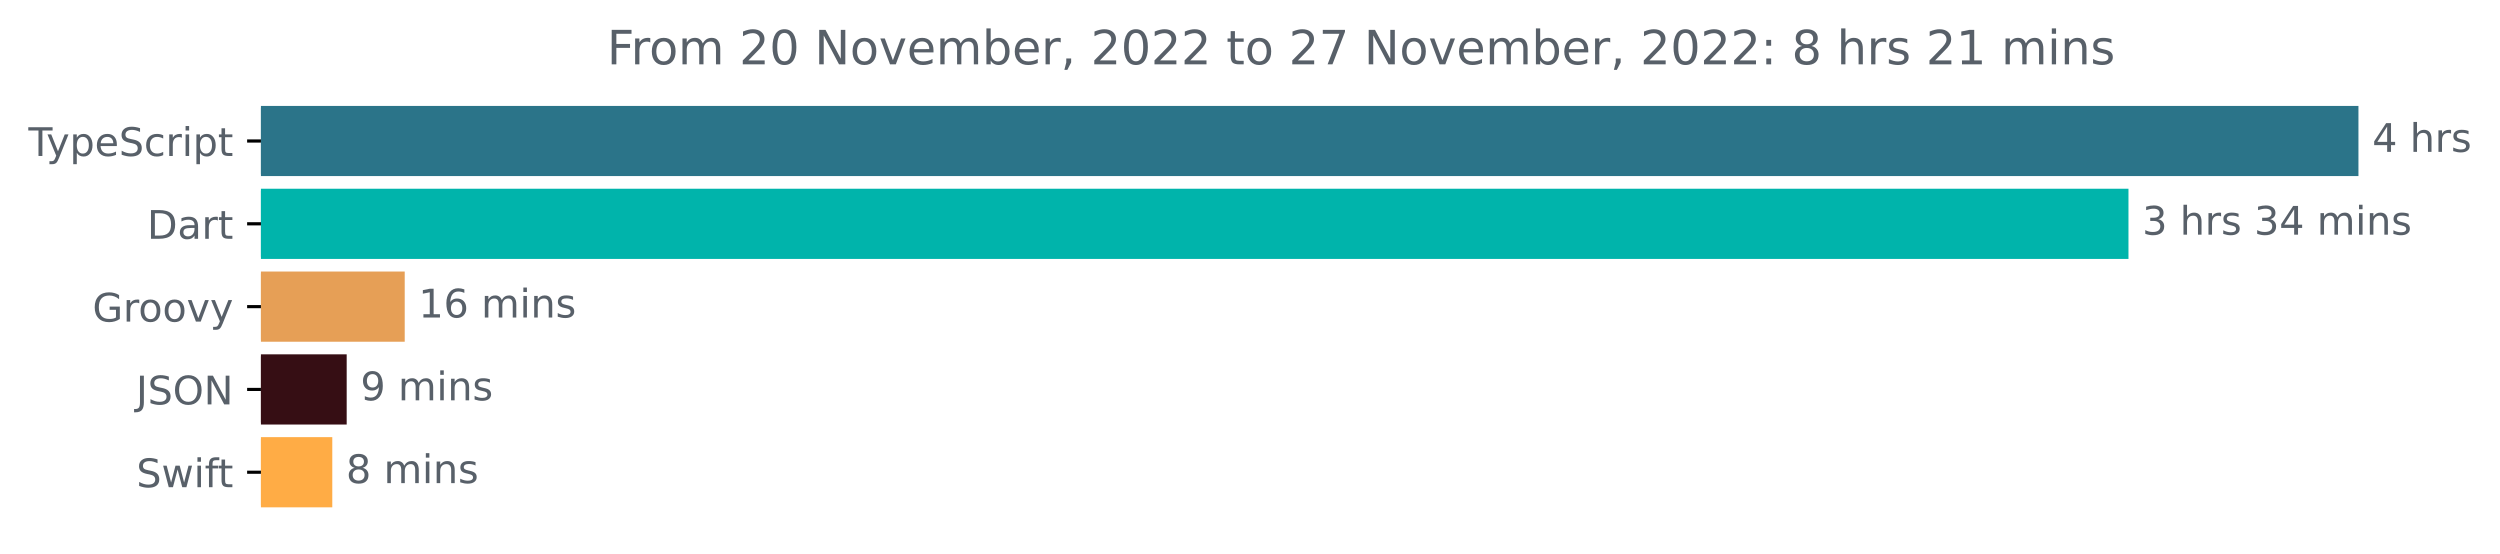
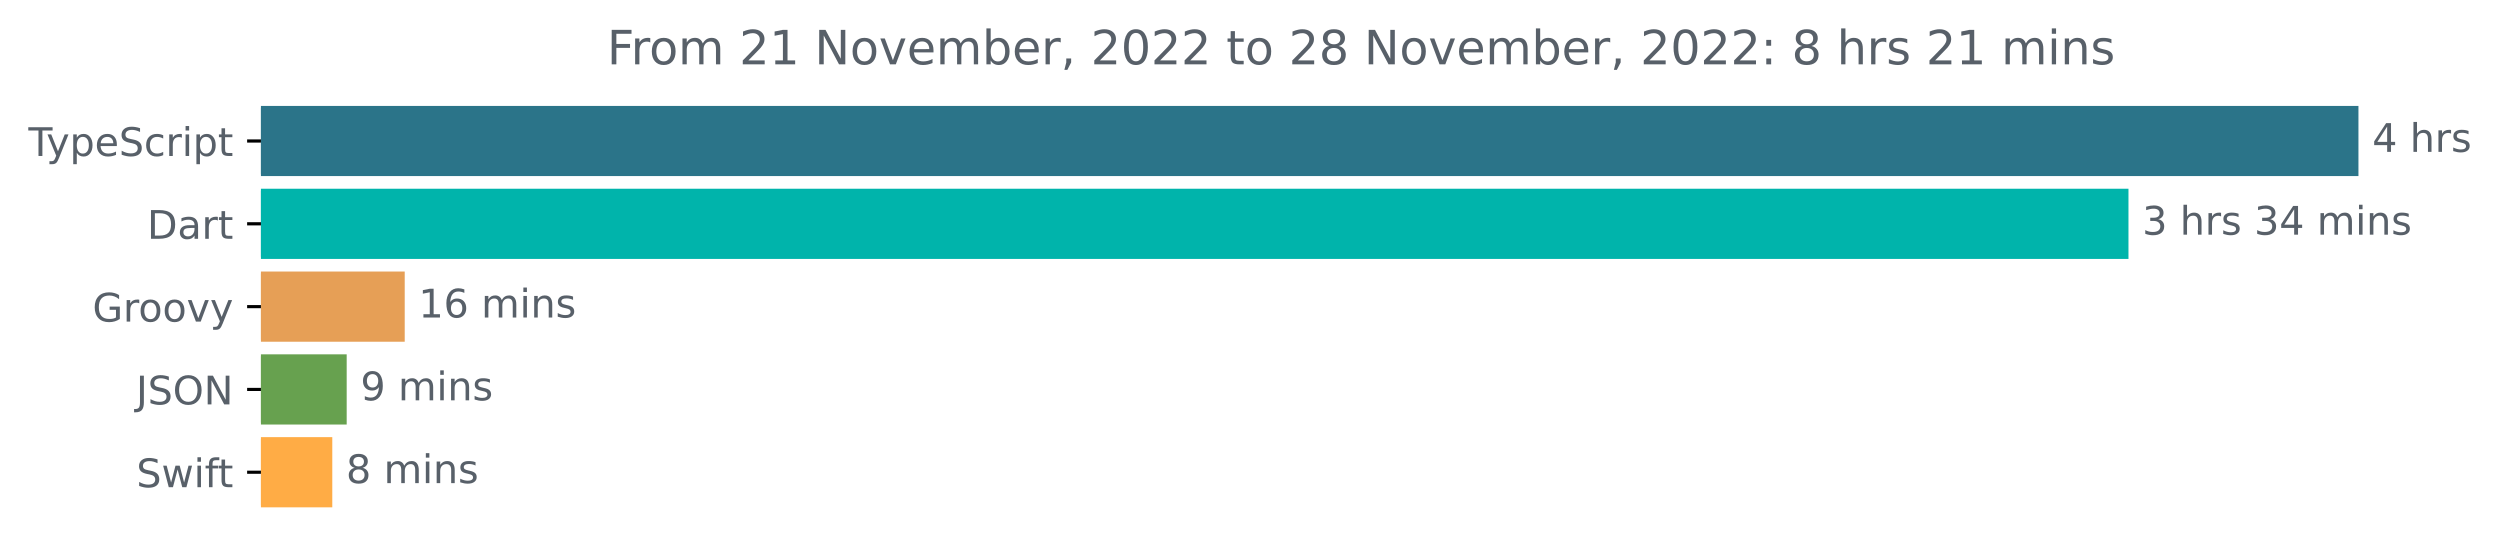
<svg xmlns="http://www.w3.org/2000/svg" xmlns:xlink="http://www.w3.org/1999/xlink" width="633.997pt" height="140.398pt" viewBox="0 0 633.997 140.398" version="1.1">
  <defs>
    <style type="text/css">*{stroke-linejoin: round; stroke-linecap: butt}</style>
  </defs>
  <g id="figure_1">
    <g id="patch_1">
      <path d="M -0 140.398  L 633.997 140.398  L 633.997 0  L -0 0  L -0 140.398  z " style="fill: none" />
    </g>
    <g id="axes_1">
      <g id="patch_2">
-         <path d="M 66.17 27.358  L 597.599 27.358  L 597.599 44.158  L 66.17 44.158  z " clip-path="url(#p1878f912fa)" style="fill: #2b7489; stroke: #2b7489; stroke-linejoin: miter" />
+         <path d="M 66.17 27.358  L 597.599 27.358  L 597.599 44.158  L 66.17 44.158  z " clip-path="url(#p993625808c)" style="fill: #2b7489; stroke: #2b7489; stroke-linejoin: miter" />
      </g>
      <g id="patch_3">
-         <path d="M 66.17 48.358  L 539.277 48.358  L 539.277 65.158  L 66.17 65.158  z " clip-path="url(#p1878f912fa)" style="fill: #00b4ab; stroke: #00b4ab; stroke-linejoin: miter" />
+         <path d="M 66.17 48.358  L 539.277 48.358  L 539.277 65.158  L 66.17 65.158  z " clip-path="url(#p993625808c)" style="fill: #00b4ab; stroke: #00b4ab; stroke-linejoin: miter" />
      </g>
      <g id="patch_4">
-         <path d="M 66.17 69.358  L 102.137 69.358  L 102.137 86.158  L 66.17 86.158  z " clip-path="url(#p1878f912fa)" style="fill: #e69f56; stroke: #e69f56; stroke-linejoin: miter" />
+         <path d="M 66.17 69.358  L 102.137 69.358  L 102.137 86.158  L 66.17 86.158  z " clip-path="url(#p993625808c)" style="fill: #e69f56; stroke: #e69f56; stroke-linejoin: miter" />
      </g>
      <g id="patch_5">
-         <path d="M 66.17 90.358  L 87.419 90.358  L 87.419 107.158  L 66.17 107.158  z " clip-path="url(#p1878f912fa)" style="fill: #360e14; stroke: #360e14; stroke-linejoin: miter" />
+         <path d="M 66.17 90.358  L 87.419 90.358  L 87.419 107.158  L 66.17 107.158  z " clip-path="url(#p993625808c)" style="fill: #67a14f; stroke: #67a14f; stroke-linejoin: miter" />
      </g>
      <g id="patch_6">
-         <path d="M 66.17 111.358  L 83.767 111.358  L 83.767 128.158  L 66.17 128.158  z " clip-path="url(#p1878f912fa)" style="fill: #ffac45; stroke: #ffac45; stroke-linejoin: miter" />
+         <path d="M 66.17 111.358  L 83.767 111.358  L 83.767 128.158  L 66.17 128.158  z " clip-path="url(#p993625808c)" style="fill: #ffac45; stroke: #ffac45; stroke-linejoin: miter" />
      </g>
      <g id="matplotlib.axis_1" />
      <g id="matplotlib.axis_2">
        <g id="ytick_1">
          <g id="line2d_1">
            <defs>
-               <path id="mb2ae7f1d5c" d="M 0 0  L -3.5 0  " style="stroke: #000000; stroke-width: 0.8" />
+               <path id="m312761f755" d="M 0 0  L -3.5 0  " style="stroke: #000000; stroke-width: 0.8" />
            </defs>
            <g>
-               <use xlink:href="#mb2ae7f1d5c" x="66.17" y="35.758" style="stroke: #000000; stroke-width: 0.8" />
+               <use xlink:href="#m312761f755" x="66.17" y="35.758" style="stroke: #000000; stroke-width: 0.8" />
            </g>
          </g>
          <g id="text_1">
            <g style="fill: #586069" transform="translate(7.2 39.55734)scale(0.1 -0.1)">
              <defs>
                <path id="DejaVuSans-54" d="M -19 4666  L 3928 4666  L 3928 4134  L 2272 4134  L 2272 0  L 1638 0  L 1638 4134  L -19 4134  L -19 4666  z " transform="scale(0.015625)" />
                <path id="DejaVuSans-79" d="M 2059 -325  Q 1816 -950 1584 -1140  Q 1353 -1331 966 -1331  L 506 -1331  L 506 -850  L 844 -850  Q 1081 -850 1212 -737  Q 1344 -625 1503 -206  L 1606 56  L 191 3500  L 800 3500  L 1894 763  L 2988 3500  L 3597 3500  L 2059 -325  z " transform="scale(0.015625)" />
                <path id="DejaVuSans-70" d="M 1159 525  L 1159 -1331  L 581 -1331  L 581 3500  L 1159 3500  L 1159 2969  Q 1341 3281 1617 3432  Q 1894 3584 2278 3584  Q 2916 3584 3314 3078  Q 3713 2572 3713 1747  Q 3713 922 3314 415  Q 2916 -91 2278 -91  Q 1894 -91 1617 61  Q 1341 213 1159 525  z M 3116 1747  Q 3116 2381 2855 2742  Q 2594 3103 2138 3103  Q 1681 3103 1420 2742  Q 1159 2381 1159 1747  Q 1159 1113 1420 752  Q 1681 391 2138 391  Q 2594 391 2855 752  Q 3116 1113 3116 1747  z " transform="scale(0.015625)" />
                <path id="DejaVuSans-65" d="M 3597 1894  L 3597 1613  L 953 1613  Q 991 1019 1311 708  Q 1631 397 2203 397  Q 2534 397 2845 478  Q 3156 559 3463 722  L 3463 178  Q 3153 47 2828 -22  Q 2503 -91 2169 -91  Q 1331 -91 842 396  Q 353 884 353 1716  Q 353 2575 817 3079  Q 1281 3584 2069 3584  Q 2775 3584 3186 3129  Q 3597 2675 3597 1894  z M 3022 2063  Q 3016 2534 2758 2815  Q 2500 3097 2075 3097  Q 1594 3097 1305 2825  Q 1016 2553 972 2059  L 3022 2063  z " transform="scale(0.015625)" />
                <path id="DejaVuSans-53" d="M 3425 4513  L 3425 3897  Q 3066 4069 2747 4153  Q 2428 4238 2131 4238  Q 1616 4238 1336 4038  Q 1056 3838 1056 3469  Q 1056 3159 1242 3001  Q 1428 2844 1947 2747  L 2328 2669  Q 3034 2534 3370 2195  Q 3706 1856 3706 1288  Q 3706 609 3251 259  Q 2797 -91 1919 -91  Q 1588 -91 1214 -16  Q 841 59 441 206  L 441 856  Q 825 641 1194 531  Q 1563 422 1919 422  Q 2459 422 2753 634  Q 3047 847 3047 1241  Q 3047 1584 2836 1778  Q 2625 1972 2144 2069  L 1759 2144  Q 1053 2284 737 2584  Q 422 2884 422 3419  Q 422 4038 858 4394  Q 1294 4750 2059 4750  Q 2388 4750 2728 4690  Q 3069 4631 3425 4513  z " transform="scale(0.015625)" />
                <path id="DejaVuSans-63" d="M 3122 3366  L 3122 2828  Q 2878 2963 2633 3030  Q 2388 3097 2138 3097  Q 1578 3097 1268 2742  Q 959 2388 959 1747  Q 959 1106 1268 751  Q 1578 397 2138 397  Q 2388 397 2633 464  Q 2878 531 3122 666  L 3122 134  Q 2881 22 2623 -34  Q 2366 -91 2075 -91  Q 1284 -91 818 406  Q 353 903 353 1747  Q 353 2603 823 3093  Q 1294 3584 2113 3584  Q 2378 3584 2631 3529  Q 2884 3475 3122 3366  z " transform="scale(0.015625)" />
                <path id="DejaVuSans-72" d="M 2631 2963  Q 2534 3019 2420 3045  Q 2306 3072 2169 3072  Q 1681 3072 1420 2755  Q 1159 2438 1159 1844  L 1159 0  L 581 0  L 581 3500  L 1159 3500  L 1159 2956  Q 1341 3275 1631 3429  Q 1922 3584 2338 3584  Q 2397 3584 2469 3576  Q 2541 3569 2628 3553  L 2631 2963  z " transform="scale(0.015625)" />
                <path id="DejaVuSans-69" d="M 603 3500  L 1178 3500  L 1178 0  L 603 0  L 603 3500  z M 603 4863  L 1178 4863  L 1178 4134  L 603 4134  L 603 4863  z " transform="scale(0.015625)" />
                <path id="DejaVuSans-74" d="M 1172 4494  L 1172 3500  L 2356 3500  L 2356 3053  L 1172 3053  L 1172 1153  Q 1172 725 1289 603  Q 1406 481 1766 481  L 2356 481  L 2356 0  L 1766 0  Q 1100 0 847 248  Q 594 497 594 1153  L 594 3053  L 172 3053  L 172 3500  L 594 3500  L 594 4494  L 1172 4494  z " transform="scale(0.015625)" />
              </defs>
              <use xlink:href="#DejaVuSans-54" />
              <use xlink:href="#DejaVuSans-79" x="45.459" />
              <use xlink:href="#DejaVuSans-70" x="104.639" />
              <use xlink:href="#DejaVuSans-65" x="168.115" />
              <use xlink:href="#DejaVuSans-53" x="229.639" />
              <use xlink:href="#DejaVuSans-63" x="293.115" />
              <use xlink:href="#DejaVuSans-72" x="348.096" />
              <use xlink:href="#DejaVuSans-69" x="389.209" />
              <use xlink:href="#DejaVuSans-70" x="416.992" />
              <use xlink:href="#DejaVuSans-74" x="480.469" />
            </g>
          </g>
        </g>
        <g id="ytick_2">
          <g id="line2d_2">
            <g>
-               <use xlink:href="#mb2ae7f1d5c" x="66.17" y="56.758" style="stroke: #000000; stroke-width: 0.8" />
+               <use xlink:href="#m312761f755" x="66.17" y="56.758" style="stroke: #000000; stroke-width: 0.8" />
            </g>
          </g>
          <g id="text_2">
            <g style="fill: #586069" transform="translate(37.31094 60.55734)scale(0.1 -0.1)">
              <defs>
                <path id="DejaVuSans-44" d="M 1259 4147  L 1259 519  L 2022 519  Q 2988 519 3436 956  Q 3884 1394 3884 2338  Q 3884 3275 3436 3711  Q 2988 4147 2022 4147  L 1259 4147  z M 628 4666  L 1925 4666  Q 3281 4666 3915 4102  Q 4550 3538 4550 2338  Q 4550 1131 3912 565  Q 3275 0 1925 0  L 628 0  L 628 4666  z " transform="scale(0.015625)" />
                <path id="DejaVuSans-61" d="M 2194 1759  Q 1497 1759 1228 1600  Q 959 1441 959 1056  Q 959 750 1161 570  Q 1363 391 1709 391  Q 2188 391 2477 730  Q 2766 1069 2766 1631  L 2766 1759  L 2194 1759  z M 3341 1997  L 3341 0  L 2766 0  L 2766 531  Q 2569 213 2275 61  Q 1981 -91 1556 -91  Q 1019 -91 701 211  Q 384 513 384 1019  Q 384 1609 779 1909  Q 1175 2209 1959 2209  L 2766 2209  L 2766 2266  Q 2766 2663 2505 2880  Q 2244 3097 1772 3097  Q 1472 3097 1187 3025  Q 903 2953 641 2809  L 641 3341  Q 956 3463 1253 3523  Q 1550 3584 1831 3584  Q 2591 3584 2966 3190  Q 3341 2797 3341 1997  z " transform="scale(0.015625)" />
              </defs>
              <use xlink:href="#DejaVuSans-44" />
              <use xlink:href="#DejaVuSans-61" x="77.002" />
              <use xlink:href="#DejaVuSans-72" x="138.281" />
              <use xlink:href="#DejaVuSans-74" x="179.395" />
            </g>
          </g>
        </g>
        <g id="ytick_3">
          <g id="line2d_3">
            <g>
-               <use xlink:href="#mb2ae7f1d5c" x="66.17" y="77.758" style="stroke: #000000; stroke-width: 0.8" />
+               <use xlink:href="#m312761f755" x="66.17" y="77.758" style="stroke: #000000; stroke-width: 0.8" />
            </g>
          </g>
          <g id="text_3">
            <g style="fill: #586069" transform="translate(23.46094 81.55734)scale(0.1 -0.1)">
              <defs>
                <path id="DejaVuSans-47" d="M 3809 666  L 3809 1919  L 2778 1919  L 2778 2438  L 4434 2438  L 4434 434  Q 4069 175 3628 42  Q 3188 -91 2688 -91  Q 1594 -91 976 548  Q 359 1188 359 2328  Q 359 3472 976 4111  Q 1594 4750 2688 4750  Q 3144 4750 3555 4637  Q 3966 4525 4313 4306  L 4313 3634  Q 3963 3931 3569 4081  Q 3175 4231 2741 4231  Q 1884 4231 1454 3753  Q 1025 3275 1025 2328  Q 1025 1384 1454 906  Q 1884 428 2741 428  Q 3075 428 3337 486  Q 3600 544 3809 666  z " transform="scale(0.015625)" />
                <path id="DejaVuSans-6f" d="M 1959 3097  Q 1497 3097 1228 2736  Q 959 2375 959 1747  Q 959 1119 1226 758  Q 1494 397 1959 397  Q 2419 397 2687 759  Q 2956 1122 2956 1747  Q 2956 2369 2687 2733  Q 2419 3097 1959 3097  z M 1959 3584  Q 2709 3584 3137 3096  Q 3566 2609 3566 1747  Q 3566 888 3137 398  Q 2709 -91 1959 -91  Q 1206 -91 779 398  Q 353 888 353 1747  Q 353 2609 779 3096  Q 1206 3584 1959 3584  z " transform="scale(0.015625)" />
                <path id="DejaVuSans-76" d="M 191 3500  L 800 3500  L 1894 563  L 2988 3500  L 3597 3500  L 2284 0  L 1503 0  L 191 3500  z " transform="scale(0.015625)" />
              </defs>
              <use xlink:href="#DejaVuSans-47" />
              <use xlink:href="#DejaVuSans-72" x="77.49" />
              <use xlink:href="#DejaVuSans-6f" x="116.354" />
              <use xlink:href="#DejaVuSans-6f" x="177.535" />
              <use xlink:href="#DejaVuSans-76" x="238.717" />
              <use xlink:href="#DejaVuSans-79" x="297.896" />
            </g>
          </g>
        </g>
        <g id="ytick_4">
          <g id="line2d_4">
            <g>
-               <use xlink:href="#mb2ae7f1d5c" x="66.17" y="98.758" style="stroke: #000000; stroke-width: 0.8" />
+               <use xlink:href="#m312761f755" x="66.17" y="98.758" style="stroke: #000000; stroke-width: 0.8" />
            </g>
          </g>
          <g id="text_4">
            <g style="fill: #586069" transform="translate(34.51875 102.5573)scale(0.1 -0.1)">
              <defs>
                <path id="DejaVuSans-4a" d="M 628 4666  L 1259 4666  L 1259 325  Q 1259 -519 939 -900  Q 619 -1281 -91 -1281  L -331 -1281  L -331 -750  L -134 -750  Q 284 -750 456 -515  Q 628 -281 628 325  L 628 4666  z " transform="scale(0.015625)" />
                <path id="DejaVuSans-4f" d="M 2522 4238  Q 1834 4238 1429 3725  Q 1025 3213 1025 2328  Q 1025 1447 1429 934  Q 1834 422 2522 422  Q 3209 422 3611 934  Q 4013 1447 4013 2328  Q 4013 3213 3611 3725  Q 3209 4238 2522 4238  z M 2522 4750  Q 3503 4750 4090 4092  Q 4678 3434 4678 2328  Q 4678 1225 4090 567  Q 3503 -91 2522 -91  Q 1538 -91 948 565  Q 359 1222 359 2328  Q 359 3434 948 4092  Q 1538 4750 2522 4750  z " transform="scale(0.015625)" />
                <path id="DejaVuSans-4e" d="M 628 4666  L 1478 4666  L 3547 763  L 3547 4666  L 4159 4666  L 4159 0  L 3309 0  L 1241 3903  L 1241 0  L 628 0  L 628 4666  z " transform="scale(0.015625)" />
              </defs>
              <use xlink:href="#DejaVuSans-4a" />
              <use xlink:href="#DejaVuSans-53" x="29.492" />
              <use xlink:href="#DejaVuSans-4f" x="92.969" />
              <use xlink:href="#DejaVuSans-4e" x="171.68" />
            </g>
          </g>
        </g>
        <g id="ytick_5">
          <g id="line2d_5">
            <g>
-               <use xlink:href="#mb2ae7f1d5c" x="66.17" y="119.758" style="stroke: #000000; stroke-width: 0.8" />
+               <use xlink:href="#m312761f755" x="66.17" y="119.758" style="stroke: #000000; stroke-width: 0.8" />
            </g>
          </g>
          <g id="text_5">
            <g style="fill: #586069" transform="translate(34.6 123.5573)scale(0.1 -0.1)">
              <defs>
                <path id="DejaVuSans-77" d="M 269 3500  L 844 3500  L 1563 769  L 2278 3500  L 2956 3500  L 3675 769  L 4391 3500  L 4966 3500  L 4050 0  L 3372 0  L 2619 2869  L 1863 0  L 1184 0  L 269 3500  z " transform="scale(0.015625)" />
                <path id="DejaVuSans-66" d="M 2375 4863  L 2375 4384  L 1825 4384  Q 1516 4384 1395 4259  Q 1275 4134 1275 3809  L 1275 3500  L 2222 3500  L 2222 3053  L 1275 3053  L 1275 0  L 697 0  L 697 3053  L 147 3053  L 147 3500  L 697 3500  L 697 3744  Q 697 4328 969 4595  Q 1241 4863 1831 4863  L 2375 4863  z " transform="scale(0.015625)" />
              </defs>
              <use xlink:href="#DejaVuSans-53" />
              <use xlink:href="#DejaVuSans-77" x="63.477" />
              <use xlink:href="#DejaVuSans-69" x="145.264" />
              <use xlink:href="#DejaVuSans-66" x="173.047" />
              <use xlink:href="#DejaVuSans-74" x="206.502" />
            </g>
          </g>
        </g>
      </g>
      <g id="text_6">
        <g style="fill: #586069" transform="translate(601.5989 38.5175)scale(0.1 -0.1)">
          <defs>
            <path id="DejaVuSans-34" d="M 2419 4116  L 825 1625  L 2419 1625  L 2419 4116  z M 2253 4666  L 3047 4666  L 3047 1625  L 3713 1625  L 3713 1100  L 3047 1100  L 3047 0  L 2419 0  L 2419 1100  L 313 1100  L 313 1709  L 2253 4666  z " transform="scale(0.015625)" />
            <path id="DejaVuSans-20" transform="scale(0.015625)" />
            <path id="DejaVuSans-68" d="M 3513 2113  L 3513 0  L 2938 0  L 2938 2094  Q 2938 2591 2744 2837  Q 2550 3084 2163 3084  Q 1697 3084 1428 2787  Q 1159 2491 1159 1978  L 1159 0  L 581 0  L 581 4863  L 1159 4863  L 1159 2956  Q 1366 3272 1645 3428  Q 1925 3584 2291 3584  Q 2894 3584 3203 3211  Q 3513 2838 3513 2113  z " transform="scale(0.015625)" />
            <path id="DejaVuSans-73" d="M 2834 3397  L 2834 2853  Q 2591 2978 2328 3040  Q 2066 3103 1784 3103  Q 1356 3103 1142 2972  Q 928 2841 928 2578  Q 928 2378 1081 2264  Q 1234 2150 1697 2047  L 1894 2003  Q 2506 1872 2764 1633  Q 3022 1394 3022 966  Q 3022 478 2636 193  Q 2250 -91 1575 -91  Q 1294 -91 989 -36  Q 684 19 347 128  L 347 722  Q 666 556 975 473  Q 1284 391 1588 391  Q 1994 391 2212 530  Q 2431 669 2431 922  Q 2431 1156 2273 1281  Q 2116 1406 1581 1522  L 1381 1569  Q 847 1681 609 1914  Q 372 2147 372 2553  Q 372 3047 722 3315  Q 1072 3584 1716 3584  Q 2034 3584 2315 3537  Q 2597 3491 2834 3397  z " transform="scale(0.015625)" />
          </defs>
          <use xlink:href="#DejaVuSans-34" />
          <use xlink:href="#DejaVuSans-20" x="63.623" />
          <use xlink:href="#DejaVuSans-68" x="95.41" />
          <use xlink:href="#DejaVuSans-72" x="158.789" />
          <use xlink:href="#DejaVuSans-73" x="199.902" />
        </g>
      </g>
      <g id="text_7">
        <g style="fill: #586069" transform="translate(543.2768 59.5175)scale(0.1 -0.1)">
          <defs>
            <path id="DejaVuSans-33" d="M 2597 2516  Q 3050 2419 3304 2112  Q 3559 1806 3559 1356  Q 3559 666 3084 287  Q 2609 -91 1734 -91  Q 1441 -91 1130 -33  Q 819 25 488 141  L 488 750  Q 750 597 1062 519  Q 1375 441 1716 441  Q 2309 441 2620 675  Q 2931 909 2931 1356  Q 2931 1769 2642 2001  Q 2353 2234 1838 2234  L 1294 2234  L 1294 2753  L 1863 2753  Q 2328 2753 2575 2939  Q 2822 3125 2822 3475  Q 2822 3834 2567 4026  Q 2313 4219 1838 4219  Q 1578 4219 1281 4162  Q 984 4106 628 3988  L 628 4550  Q 988 4650 1302 4700  Q 1616 4750 1894 4750  Q 2613 4750 3031 4423  Q 3450 4097 3450 3541  Q 3450 3153 3228 2886  Q 3006 2619 2597 2516  z " transform="scale(0.015625)" />
            <path id="DejaVuSans-6d" d="M 3328 2828  Q 3544 3216 3844 3400  Q 4144 3584 4550 3584  Q 5097 3584 5394 3201  Q 5691 2819 5691 2113  L 5691 0  L 5113 0  L 5113 2094  Q 5113 2597 4934 2840  Q 4756 3084 4391 3084  Q 3944 3084 3684 2787  Q 3425 2491 3425 1978  L 3425 0  L 2847 0  L 2847 2094  Q 2847 2600 2669 2842  Q 2491 3084 2119 3084  Q 1678 3084 1418 2786  Q 1159 2488 1159 1978  L 1159 0  L 581 0  L 581 3500  L 1159 3500  L 1159 2956  Q 1356 3278 1631 3431  Q 1906 3584 2284 3584  Q 2666 3584 2933 3390  Q 3200 3197 3328 2828  z " transform="scale(0.015625)" />
            <path id="DejaVuSans-6e" d="M 3513 2113  L 3513 0  L 2938 0  L 2938 2094  Q 2938 2591 2744 2837  Q 2550 3084 2163 3084  Q 1697 3084 1428 2787  Q 1159 2491 1159 1978  L 1159 0  L 581 0  L 581 3500  L 1159 3500  L 1159 2956  Q 1366 3272 1645 3428  Q 1925 3584 2291 3584  Q 2894 3584 3203 3211  Q 3513 2838 3513 2113  z " transform="scale(0.015625)" />
          </defs>
          <use xlink:href="#DejaVuSans-33" />
          <use xlink:href="#DejaVuSans-20" x="63.623" />
          <use xlink:href="#DejaVuSans-68" x="95.41" />
          <use xlink:href="#DejaVuSans-72" x="158.789" />
          <use xlink:href="#DejaVuSans-73" x="199.902" />
          <use xlink:href="#DejaVuSans-20" x="252.002" />
          <use xlink:href="#DejaVuSans-33" x="283.789" />
          <use xlink:href="#DejaVuSans-34" x="347.412" />
          <use xlink:href="#DejaVuSans-20" x="411.035" />
          <use xlink:href="#DejaVuSans-6d" x="442.822" />
          <use xlink:href="#DejaVuSans-69" x="540.234" />
          <use xlink:href="#DejaVuSans-6e" x="568.018" />
          <use xlink:href="#DejaVuSans-73" x="631.396" />
        </g>
      </g>
      <g id="text_8">
        <g style="fill: #586069" transform="translate(106.1375 80.5175)scale(0.1 -0.1)">
          <defs>
            <path id="DejaVuSans-31" d="M 794 531  L 1825 531  L 1825 4091  L 703 3866  L 703 4441  L 1819 4666  L 2450 4666  L 2450 531  L 3481 531  L 3481 0  L 794 0  L 794 531  z " transform="scale(0.015625)" />
            <path id="DejaVuSans-36" d="M 2113 2584  Q 1688 2584 1439 2293  Q 1191 2003 1191 1497  Q 1191 994 1439 701  Q 1688 409 2113 409  Q 2538 409 2786 701  Q 3034 994 3034 1497  Q 3034 2003 2786 2293  Q 2538 2584 2113 2584  z M 3366 4563  L 3366 3988  Q 3128 4100 2886 4159  Q 2644 4219 2406 4219  Q 1781 4219 1451 3797  Q 1122 3375 1075 2522  Q 1259 2794 1537 2939  Q 1816 3084 2150 3084  Q 2853 3084 3261 2657  Q 3669 2231 3669 1497  Q 3669 778 3244 343  Q 2819 -91 2113 -91  Q 1303 -91 875 529  Q 447 1150 447 2328  Q 447 3434 972 4092  Q 1497 4750 2381 4750  Q 2619 4750 2861 4703  Q 3103 4656 3366 4563  z " transform="scale(0.015625)" />
          </defs>
          <use xlink:href="#DejaVuSans-31" />
          <use xlink:href="#DejaVuSans-36" x="63.623" />
          <use xlink:href="#DejaVuSans-20" x="127.246" />
          <use xlink:href="#DejaVuSans-6d" x="159.033" />
          <use xlink:href="#DejaVuSans-69" x="256.445" />
          <use xlink:href="#DejaVuSans-6e" x="284.229" />
          <use xlink:href="#DejaVuSans-73" x="347.607" />
        </g>
      </g>
      <g id="text_9">
        <g style="fill: #586069" transform="translate(91.4186 101.5175)scale(0.1 -0.1)">
          <defs>
            <path id="DejaVuSans-39" d="M 703 97  L 703 672  Q 941 559 1184 500  Q 1428 441 1663 441  Q 2288 441 2617 861  Q 2947 1281 2994 2138  Q 2813 1869 2534 1725  Q 2256 1581 1919 1581  Q 1219 1581 811 2004  Q 403 2428 403 3163  Q 403 3881 828 4315  Q 1253 4750 1959 4750  Q 2769 4750 3195 4129  Q 3622 3509 3622 2328  Q 3622 1225 3098 567  Q 2575 -91 1691 -91  Q 1453 -91 1209 -44  Q 966 3 703 97  z M 1959 2075  Q 2384 2075 2632 2365  Q 2881 2656 2881 3163  Q 2881 3666 2632 3958  Q 2384 4250 1959 4250  Q 1534 4250 1286 3958  Q 1038 3666 1038 3163  Q 1038 2656 1286 2365  Q 1534 2075 1959 2075  z " transform="scale(0.015625)" />
          </defs>
          <use xlink:href="#DejaVuSans-39" />
          <use xlink:href="#DejaVuSans-20" x="63.623" />
          <use xlink:href="#DejaVuSans-6d" x="95.41" />
          <use xlink:href="#DejaVuSans-69" x="192.822" />
          <use xlink:href="#DejaVuSans-6e" x="220.605" />
          <use xlink:href="#DejaVuSans-73" x="283.984" />
        </g>
      </g>
      <g id="text_10">
        <g style="fill: #586069" transform="translate(87.76655 122.5175)scale(0.1 -0.1)">
          <defs>
            <path id="DejaVuSans-38" d="M 2034 2216  Q 1584 2216 1326 1975  Q 1069 1734 1069 1313  Q 1069 891 1326 650  Q 1584 409 2034 409  Q 2484 409 2743 651  Q 3003 894 3003 1313  Q 3003 1734 2745 1975  Q 2488 2216 2034 2216  z M 1403 2484  Q 997 2584 770 2862  Q 544 3141 544 3541  Q 544 4100 942 4425  Q 1341 4750 2034 4750  Q 2731 4750 3128 4425  Q 3525 4100 3525 3541  Q 3525 3141 3298 2862  Q 3072 2584 2669 2484  Q 3125 2378 3379 2068  Q 3634 1759 3634 1313  Q 3634 634 3220 271  Q 2806 -91 2034 -91  Q 1263 -91 848 271  Q 434 634 434 1313  Q 434 1759 690 2068  Q 947 2378 1403 2484  z M 1172 3481  Q 1172 3119 1398 2916  Q 1625 2713 2034 2713  Q 2441 2713 2670 2916  Q 2900 3119 2900 3481  Q 2900 3844 2670 4047  Q 2441 4250 2034 4250  Q 1625 4250 1398 4047  Q 1172 3844 1172 3481  z " transform="scale(0.015625)" />
          </defs>
          <use xlink:href="#DejaVuSans-38" />
          <use xlink:href="#DejaVuSans-20" x="63.623" />
          <use xlink:href="#DejaVuSans-6d" x="95.41" />
          <use xlink:href="#DejaVuSans-69" x="192.822" />
          <use xlink:href="#DejaVuSans-6e" x="220.605" />
          <use xlink:href="#DejaVuSans-73" x="283.984" />
        </g>
      </g>
      <g id="text_11">
        <g style="fill: #586069" transform="translate(153.9466 16.31812)scale(0.12 -0.12)">
          <defs>
            <path id="DejaVuSans-46" d="M 628 4666  L 3309 4666  L 3309 4134  L 1259 4134  L 1259 2759  L 3109 2759  L 3109 2228  L 1259 2228  L 1259 0  L 628 0  L 628 4666  z " transform="scale(0.015625)" />
            <path id="DejaVuSans-32" d="M 1228 531  L 3431 531  L 3431 0  L 469 0  L 469 531  Q 828 903 1448 1529  Q 2069 2156 2228 2338  Q 2531 2678 2651 2914  Q 2772 3150 2772 3378  Q 2772 3750 2511 3984  Q 2250 4219 1831 4219  Q 1534 4219 1204 4116  Q 875 4013 500 3803  L 500 4441  Q 881 4594 1212 4672  Q 1544 4750 1819 4750  Q 2544 4750 2975 4387  Q 3406 4025 3406 3419  Q 3406 3131 3298 2873  Q 3191 2616 2906 2266  Q 2828 2175 2409 1742  Q 1991 1309 1228 531  z " transform="scale(0.015625)" />
-             <path id="DejaVuSans-30" d="M 2034 4250  Q 1547 4250 1301 3770  Q 1056 3291 1056 2328  Q 1056 1369 1301 889  Q 1547 409 2034 409  Q 2525 409 2770 889  Q 3016 1369 3016 2328  Q 3016 3291 2770 3770  Q 2525 4250 2034 4250  z M 2034 4750  Q 2819 4750 3233 4129  Q 3647 3509 3647 2328  Q 3647 1150 3233 529  Q 2819 -91 2034 -91  Q 1250 -91 836 529  Q 422 1150 422 2328  Q 422 3509 836 4129  Q 1250 4750 2034 4750  z " transform="scale(0.015625)" />
            <path id="DejaVuSans-62" d="M 3116 1747  Q 3116 2381 2855 2742  Q 2594 3103 2138 3103  Q 1681 3103 1420 2742  Q 1159 2381 1159 1747  Q 1159 1113 1420 752  Q 1681 391 2138 391  Q 2594 391 2855 752  Q 3116 1113 3116 1747  z M 1159 2969  Q 1341 3281 1617 3432  Q 1894 3584 2278 3584  Q 2916 3584 3314 3078  Q 3713 2572 3713 1747  Q 3713 922 3314 415  Q 2916 -91 2278 -91  Q 1894 -91 1617 61  Q 1341 213 1159 525  L 1159 0  L 581 0  L 581 4863  L 1159 4863  L 1159 2969  z " transform="scale(0.015625)" />
            <path id="DejaVuSans-2c" d="M 750 794  L 1409 794  L 1409 256  L 897 -744  L 494 -744  L 750 256  L 750 794  z " transform="scale(0.015625)" />
-             <path id="DejaVuSans-37" d="M 525 4666  L 3525 4666  L 3525 4397  L 1831 0  L 1172 0  L 2766 4134  L 525 4134  L 525 4666  z " transform="scale(0.015625)" />
+             <path id="DejaVuSans-30" d="M 2034 4250  Q 1547 4250 1301 3770  Q 1056 3291 1056 2328  Q 1056 1369 1301 889  Q 1547 409 2034 409  Q 2525 409 2770 889  Q 3016 1369 3016 2328  Q 3016 3291 2770 3770  Q 2525 4250 2034 4250  z M 2034 4750  Q 2819 4750 3233 4129  Q 3647 3509 3647 2328  Q 3647 1150 3233 529  Q 2819 -91 2034 -91  Q 1250 -91 836 529  Q 422 1150 422 2328  Q 422 3509 836 4129  Q 1250 4750 2034 4750  z " transform="scale(0.015625)" />
            <path id="DejaVuSans-3a" d="M 750 794  L 1409 794  L 1409 0  L 750 0  L 750 794  z M 750 3309  L 1409 3309  L 1409 2516  L 750 2516  L 750 3309  z " transform="scale(0.015625)" />
          </defs>
          <use xlink:href="#DejaVuSans-46" />
          <use xlink:href="#DejaVuSans-72" x="50.27" />
          <use xlink:href="#DejaVuSans-6f" x="89.133" />
          <use xlink:href="#DejaVuSans-6d" x="150.314" />
          <use xlink:href="#DejaVuSans-20" x="247.727" />
          <use xlink:href="#DejaVuSans-32" x="279.514" />
-           <use xlink:href="#DejaVuSans-30" x="343.137" />
+           <use xlink:href="#DejaVuSans-31" x="343.137" />
          <use xlink:href="#DejaVuSans-20" x="406.76" />
          <use xlink:href="#DejaVuSans-4e" x="438.547" />
          <use xlink:href="#DejaVuSans-6f" x="513.352" />
          <use xlink:href="#DejaVuSans-76" x="574.533" />
          <use xlink:href="#DejaVuSans-65" x="633.713" />
          <use xlink:href="#DejaVuSans-6d" x="695.236" />
          <use xlink:href="#DejaVuSans-62" x="792.648" />
          <use xlink:href="#DejaVuSans-65" x="856.125" />
          <use xlink:href="#DejaVuSans-72" x="917.648" />
          <use xlink:href="#DejaVuSans-2c" x="958.762" />
          <use xlink:href="#DejaVuSans-20" x="990.549" />
          <use xlink:href="#DejaVuSans-32" x="1022.336" />
          <use xlink:href="#DejaVuSans-30" x="1085.959" />
          <use xlink:href="#DejaVuSans-32" x="1149.582" />
          <use xlink:href="#DejaVuSans-32" x="1213.205" />
          <use xlink:href="#DejaVuSans-20" x="1276.828" />
          <use xlink:href="#DejaVuSans-74" x="1308.615" />
          <use xlink:href="#DejaVuSans-6f" x="1347.824" />
          <use xlink:href="#DejaVuSans-20" x="1409.006" />
          <use xlink:href="#DejaVuSans-32" x="1440.793" />
-           <use xlink:href="#DejaVuSans-37" x="1504.416" />
+           <use xlink:href="#DejaVuSans-38" x="1504.416" />
          <use xlink:href="#DejaVuSans-20" x="1568.039" />
          <use xlink:href="#DejaVuSans-4e" x="1599.826" />
          <use xlink:href="#DejaVuSans-6f" x="1674.631" />
          <use xlink:href="#DejaVuSans-76" x="1735.812" />
          <use xlink:href="#DejaVuSans-65" x="1794.992" />
          <use xlink:href="#DejaVuSans-6d" x="1856.516" />
          <use xlink:href="#DejaVuSans-62" x="1953.928" />
          <use xlink:href="#DejaVuSans-65" x="2017.404" />
          <use xlink:href="#DejaVuSans-72" x="2078.928" />
          <use xlink:href="#DejaVuSans-2c" x="2120.041" />
          <use xlink:href="#DejaVuSans-20" x="2151.828" />
          <use xlink:href="#DejaVuSans-32" x="2183.615" />
          <use xlink:href="#DejaVuSans-30" x="2247.238" />
          <use xlink:href="#DejaVuSans-32" x="2310.861" />
          <use xlink:href="#DejaVuSans-32" x="2374.484" />
          <use xlink:href="#DejaVuSans-3a" x="2438.107" />
          <use xlink:href="#DejaVuSans-20" x="2471.799" />
          <use xlink:href="#DejaVuSans-38" x="2503.586" />
          <use xlink:href="#DejaVuSans-20" x="2567.209" />
          <use xlink:href="#DejaVuSans-68" x="2598.996" />
          <use xlink:href="#DejaVuSans-72" x="2662.375" />
          <use xlink:href="#DejaVuSans-73" x="2703.488" />
          <use xlink:href="#DejaVuSans-20" x="2755.588" />
          <use xlink:href="#DejaVuSans-32" x="2787.375" />
          <use xlink:href="#DejaVuSans-31" x="2850.998" />
          <use xlink:href="#DejaVuSans-20" x="2914.621" />
          <use xlink:href="#DejaVuSans-6d" x="2946.408" />
          <use xlink:href="#DejaVuSans-69" x="3043.82" />
          <use xlink:href="#DejaVuSans-6e" x="3071.604" />
          <use xlink:href="#DejaVuSans-73" x="3134.982" />
        </g>
      </g>
    </g>
  </g>
  <defs>
-     <clipPath id="p1878f912fa">
+     <clipPath id="p993625808c">
      <rect x="66.17" y="22.318" width="558" height="110.88" />
    </clipPath>
  </defs>
</svg>
